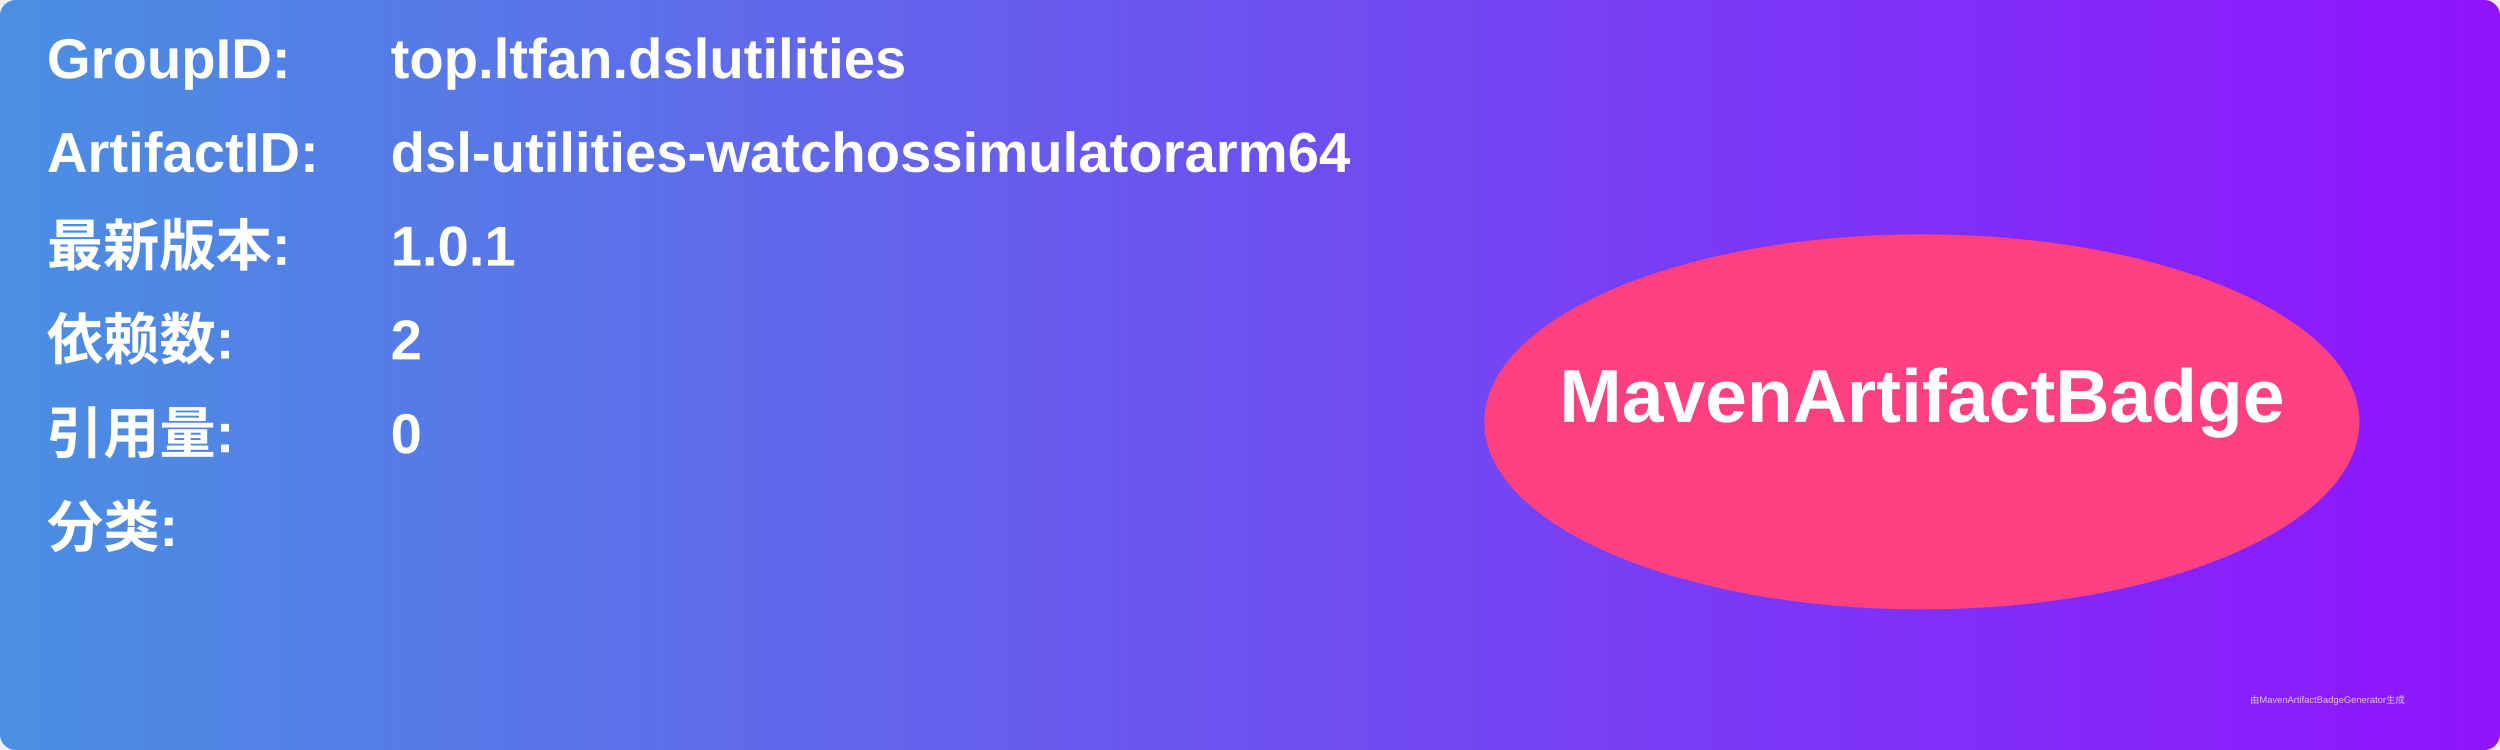
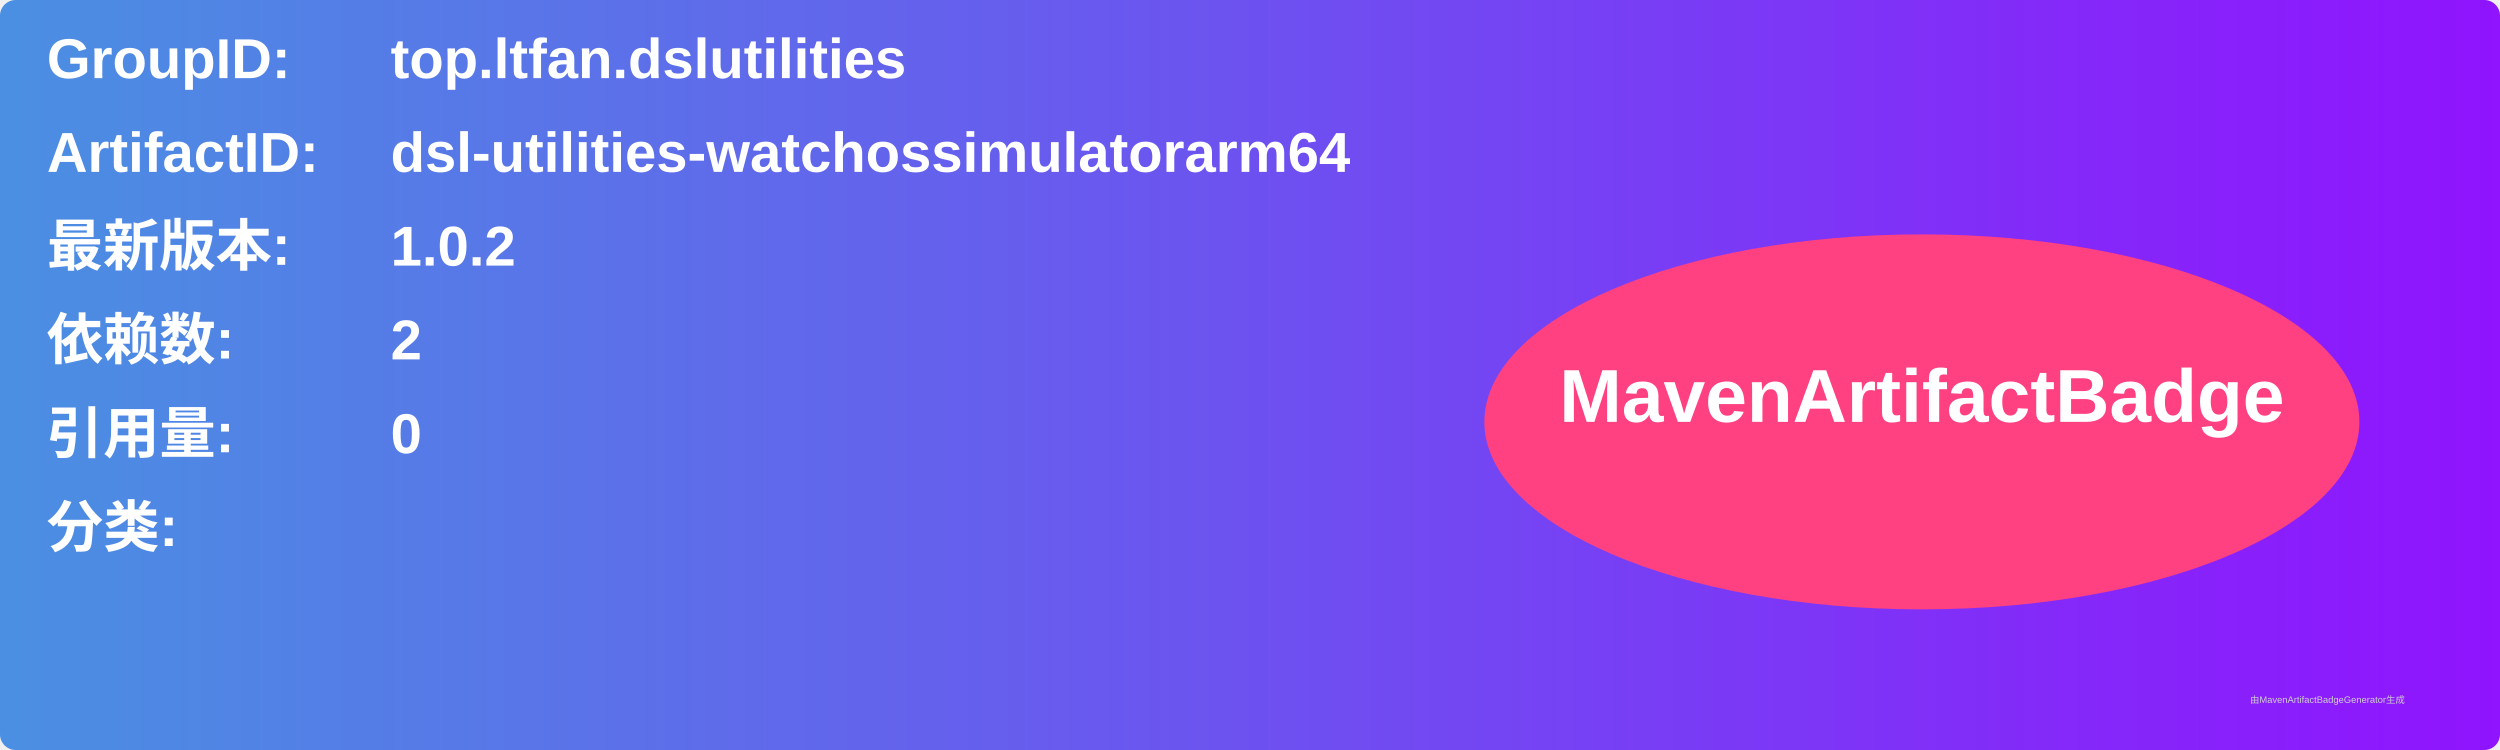
<svg xmlns="http://www.w3.org/2000/svg" width="800" height="240" viewBox="0 0 800 240">
  <linearGradient id="grad" x1="0%" y1="0%" x2="100%" y2="0%">
    <stop offset="0%" stop-color="#4a90e2" />
    <stop offset="100%" stop-color="#9013fe" />
  </linearGradient>
  <rect width="100%" height="100%" rx="5" ry="5" fill="url(#grad)" />
  <g transform="translate(15, 15)">
    <text x="0" y="10" font-family="Arial" font-size="18" fill="white" font-weight="bold" width="260">GroupID:</text>
    <text x="110" y="10" font-family="Arial" font-size="18" fill="white" font-weight="bold" width="460">top.ltfan.dslutilities</text>
    <text x="0" y="40" font-family="Arial" font-size="18" fill="white" font-weight="bold" width="260">ArtifactID:</text>
    <text x="110" y="40" font-family="Arial" font-size="18" fill="white" font-weight="bold" width="460">dsl-utilities-watchossimulatorarm64</text>
    <text x="0" y="70" font-family="Arial" font-size="18" fill="white" font-weight="bold">最新版本:</text>
    <text x="110" y="70" font-family="Arial" font-size="18" fill="white" font-weight="bold">
-       <tspan font-weight="bold">1.0.1</tspan>
+       <tspan font-weight="bold">1.0.2</tspan>
    </text>
    <text x="0" y="100" font-family="Arial" font-size="18" fill="white" font-weight="bold">依赖数: </text>
    <text x="110" y="100" font-family="Arial" font-size="18" fill="white">
      <tspan font-weight="bold">2</tspan>
    </text>
    <text x="0" y="130" font-family="Arial" font-size="18" fill="white" font-weight="bold">引用量: </text>
    <text x="110" y="130" font-family="Arial" font-size="18" fill="white">
      <tspan font-weight="bold">0</tspan>
    </text>
    <text x="0" y="160" font-family="Arial" font-size="18" fill="white" font-weight="bold">分类:</text>
    <text x="10" y="190" font-family="Arial" font-size="10" fill="white">
      <tspan font-weight="bold" />
    </text>
    <ellipse cx="600" cy="120" rx="140" ry="60" fill="#ff4081" />
    <text x="600" y="120" text-anchor="middle" font-family="Arial" font-size="24" fill="white" font-weight="bold">MavenArtifactBadge</text>
  </g>
  <text x="720" y="225" font-family="Arial" font-size="3" fill="#d0d0d0">由MavenArtifactBadgeGenerator生成</text>
</svg>
